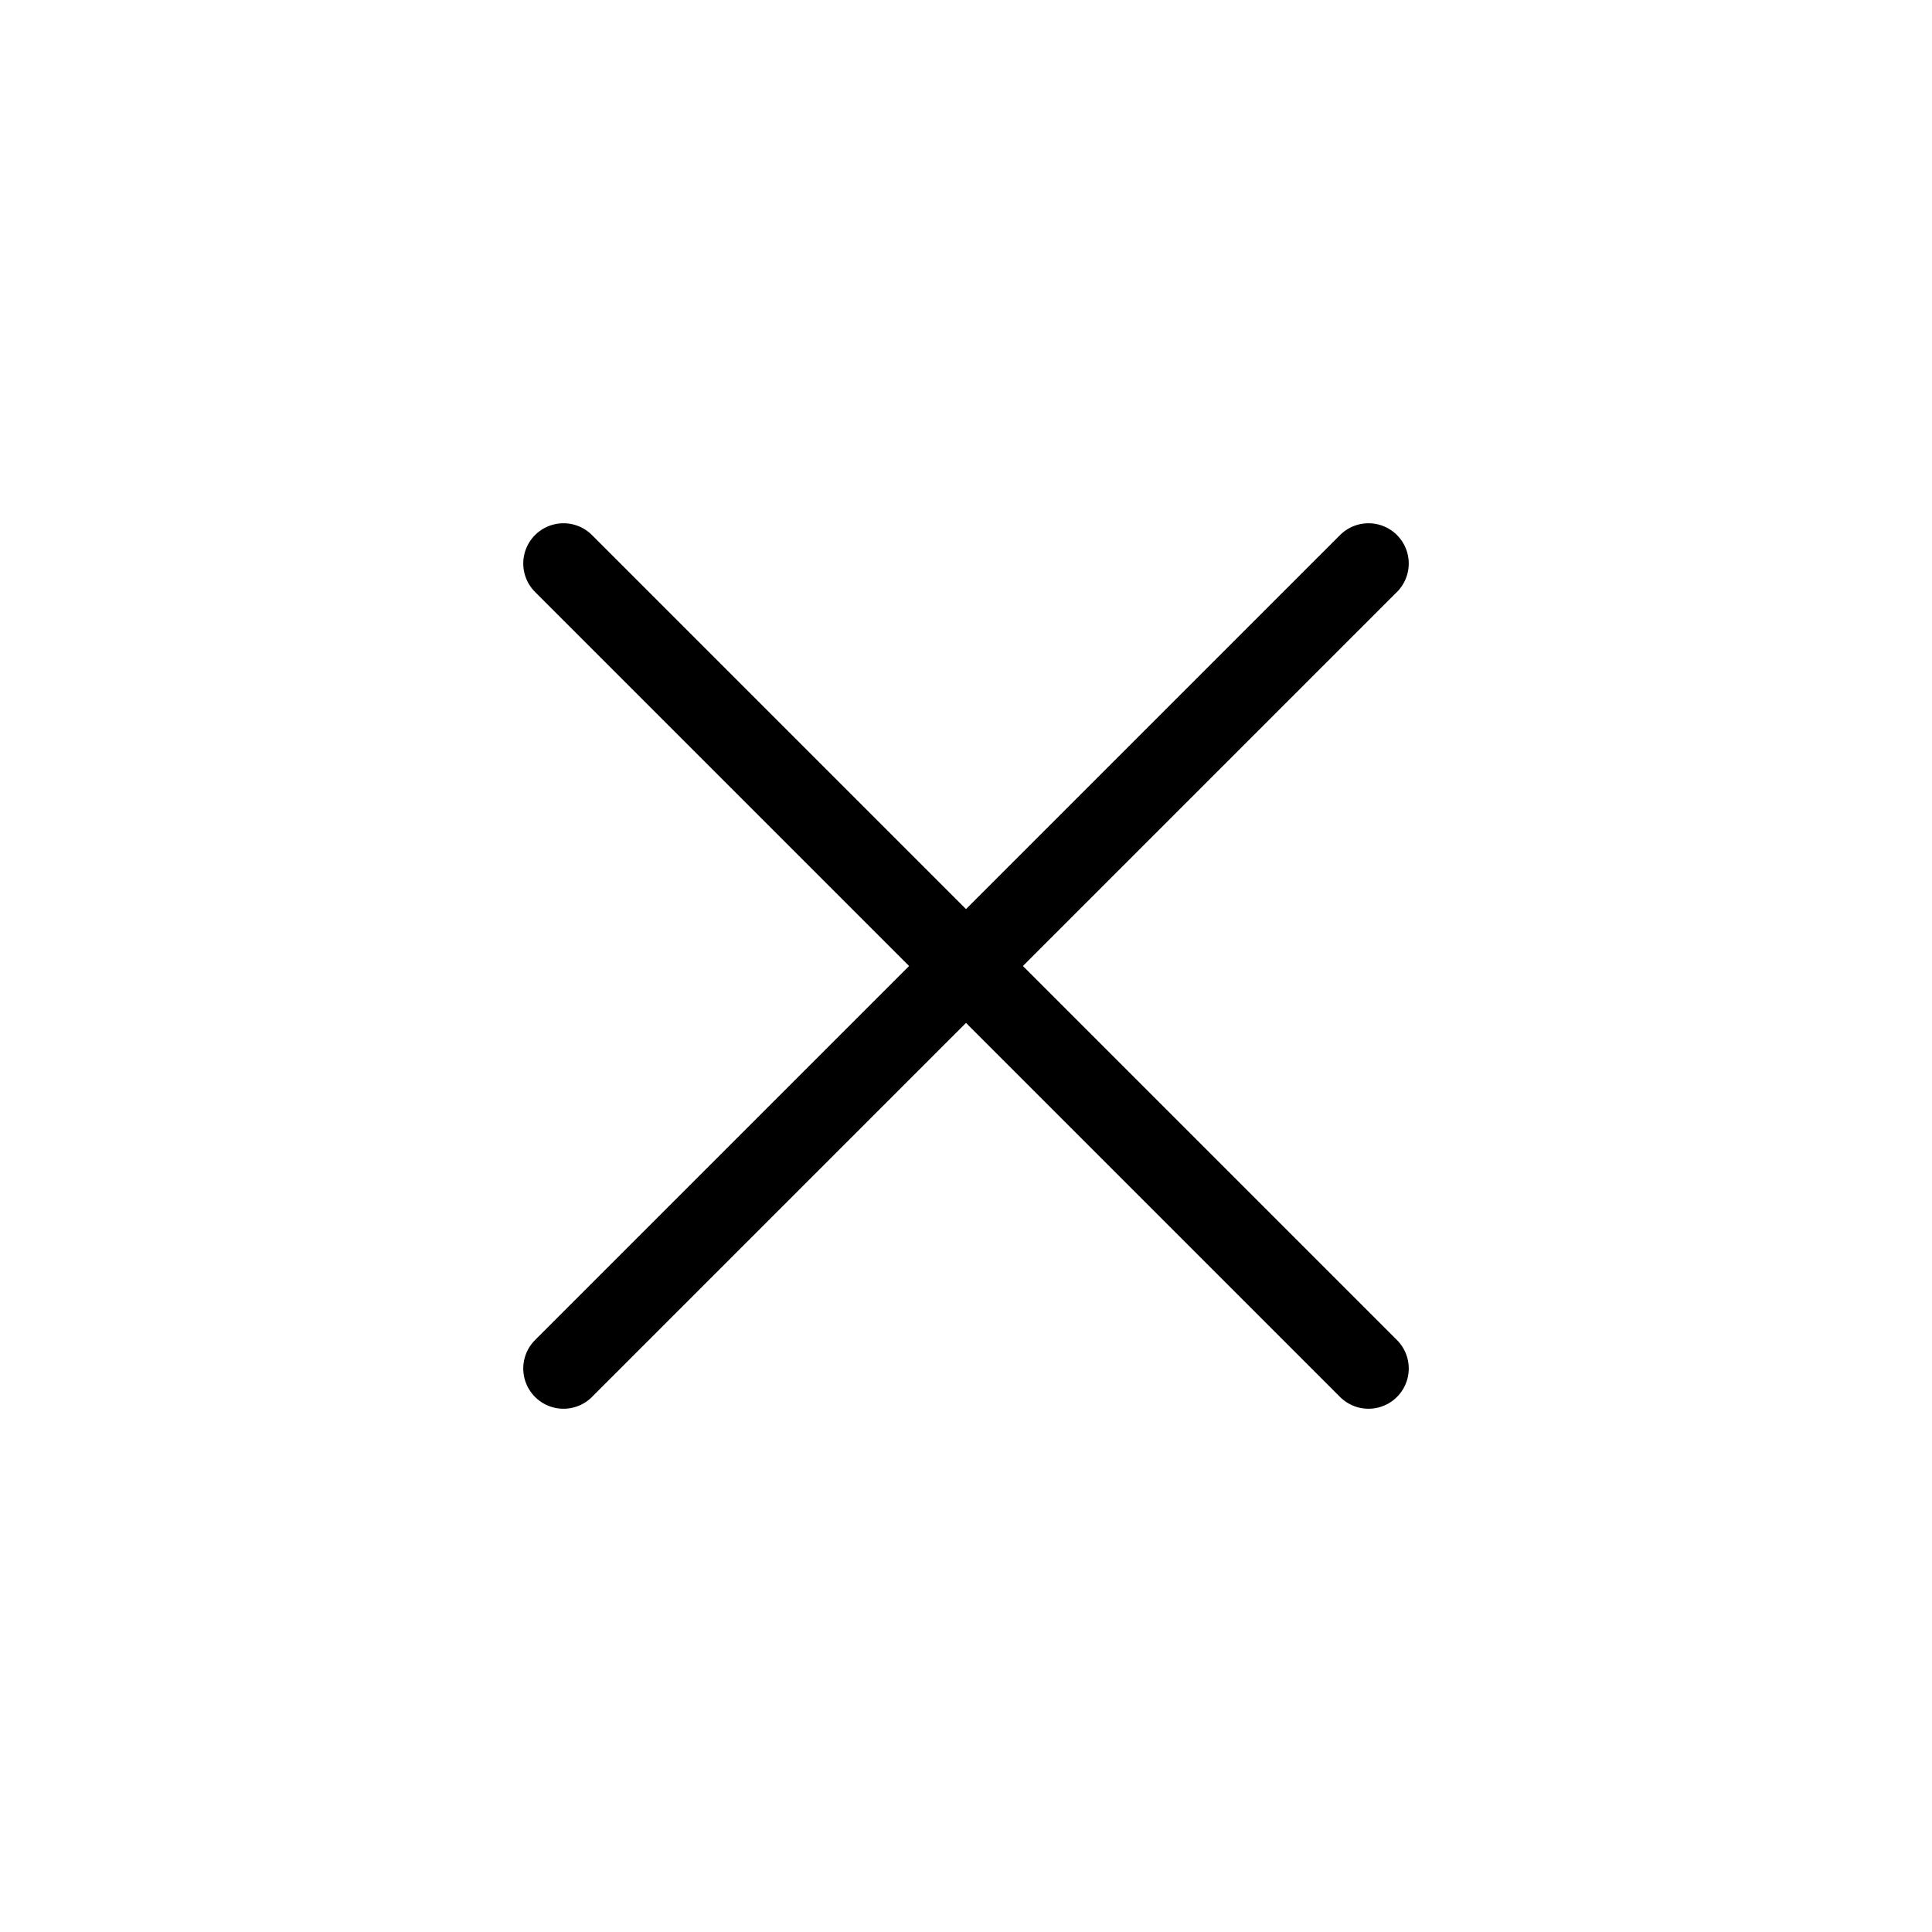
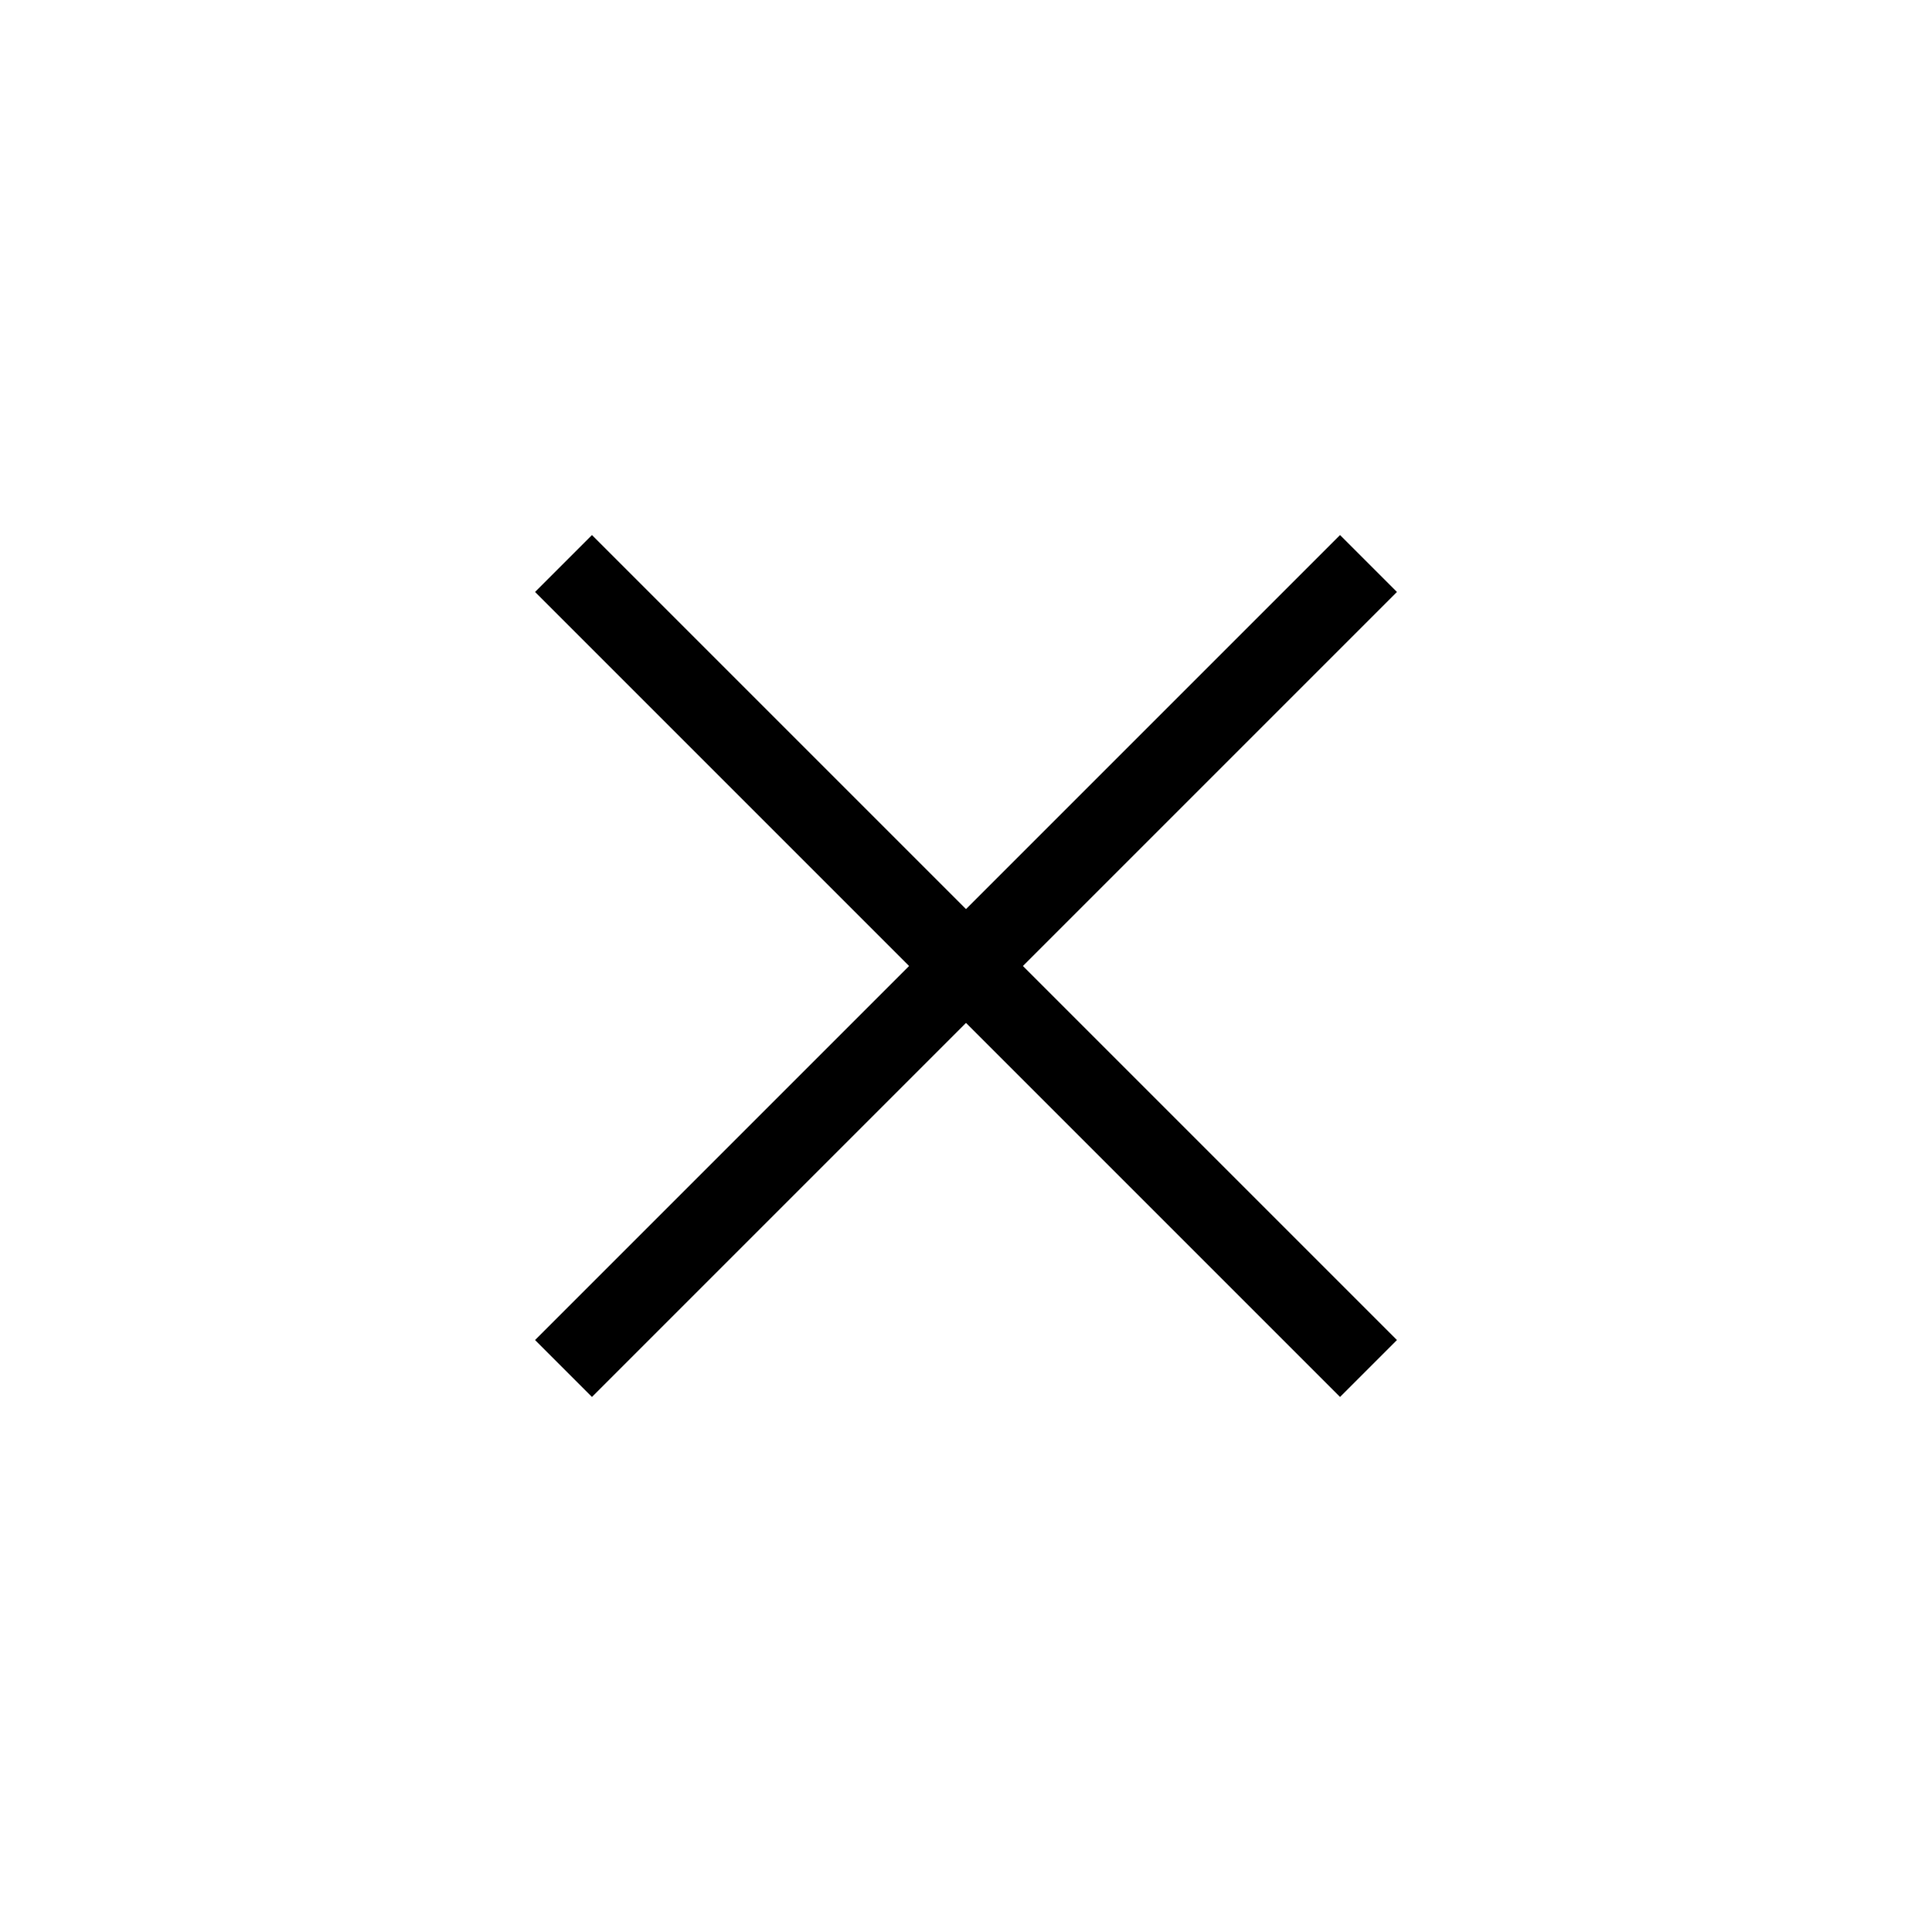
- <svg xmlns="http://www.w3.org/2000/svg" viewBox="0 0 24 24" fill="none" stroke="currentColor" stroke-width="1" stroke-linecap="round">
+ <svg xmlns="http://www.w3.org/2000/svg" viewBox="0 0 24 24" fill="none" stroke="currentColor" stroke-width="1">
  <path d="M7 7l10 10M17 7L7 17" />
</svg>
